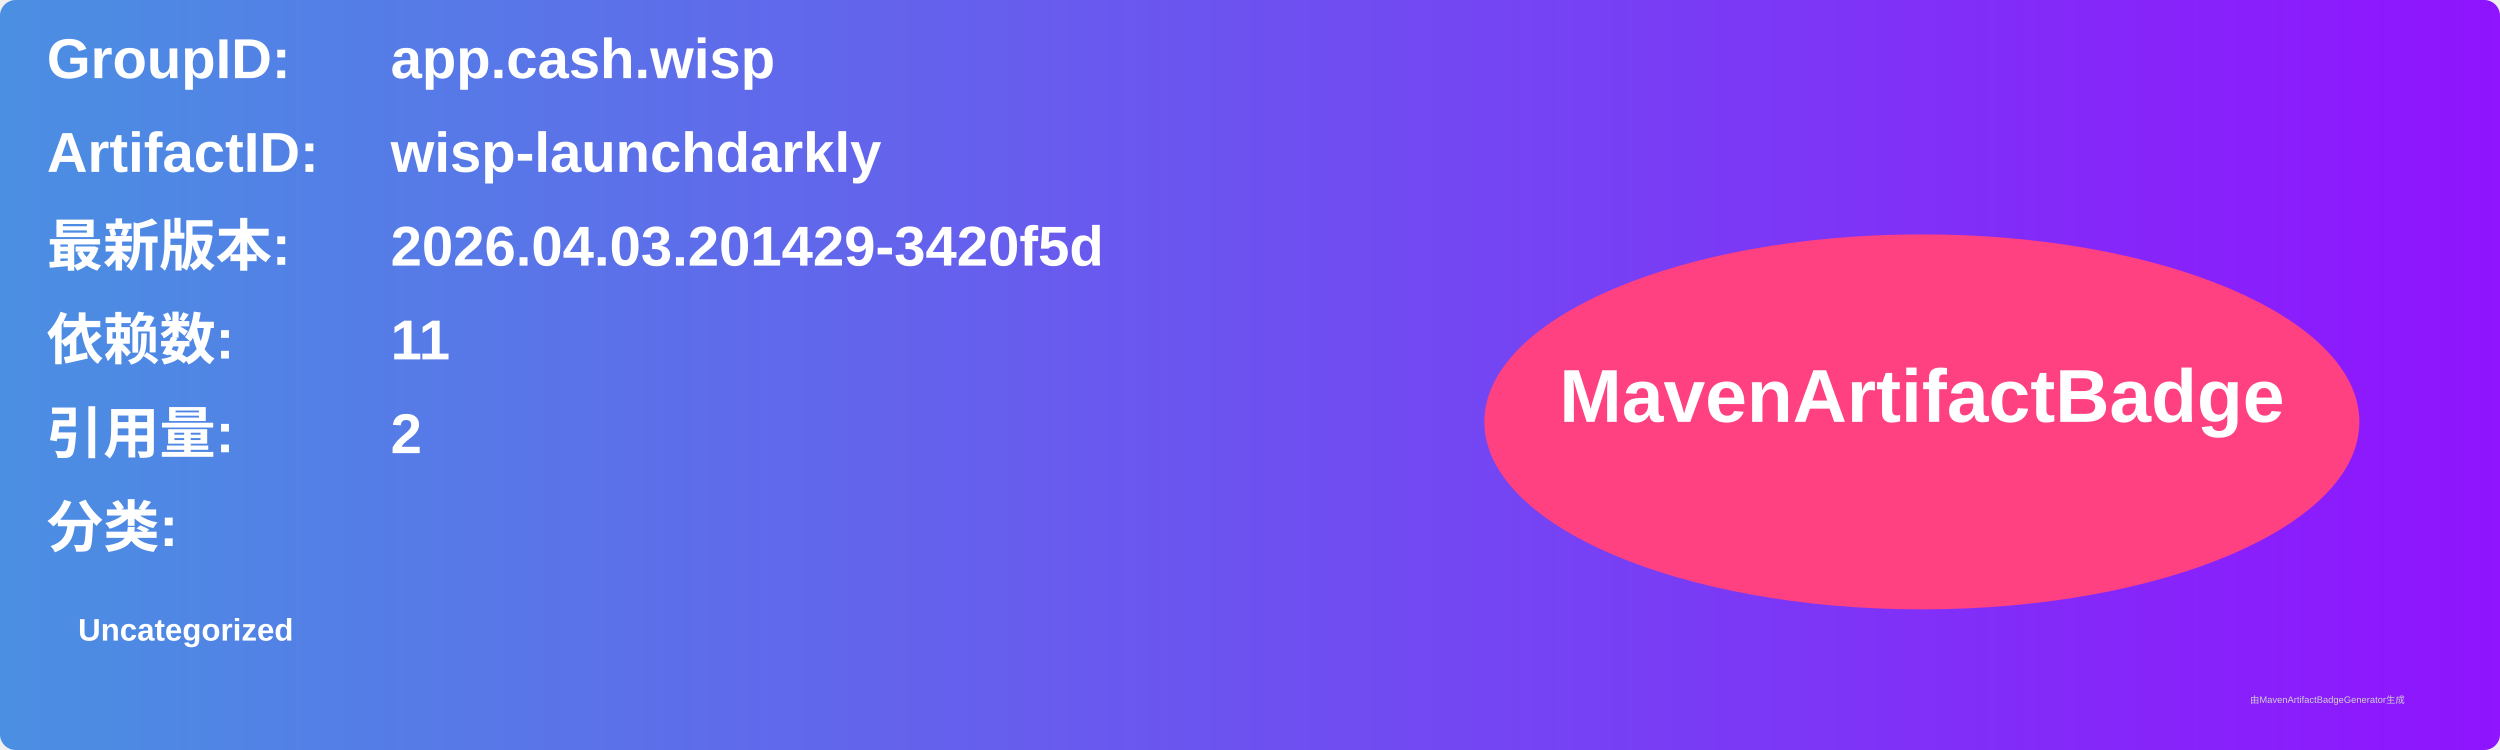
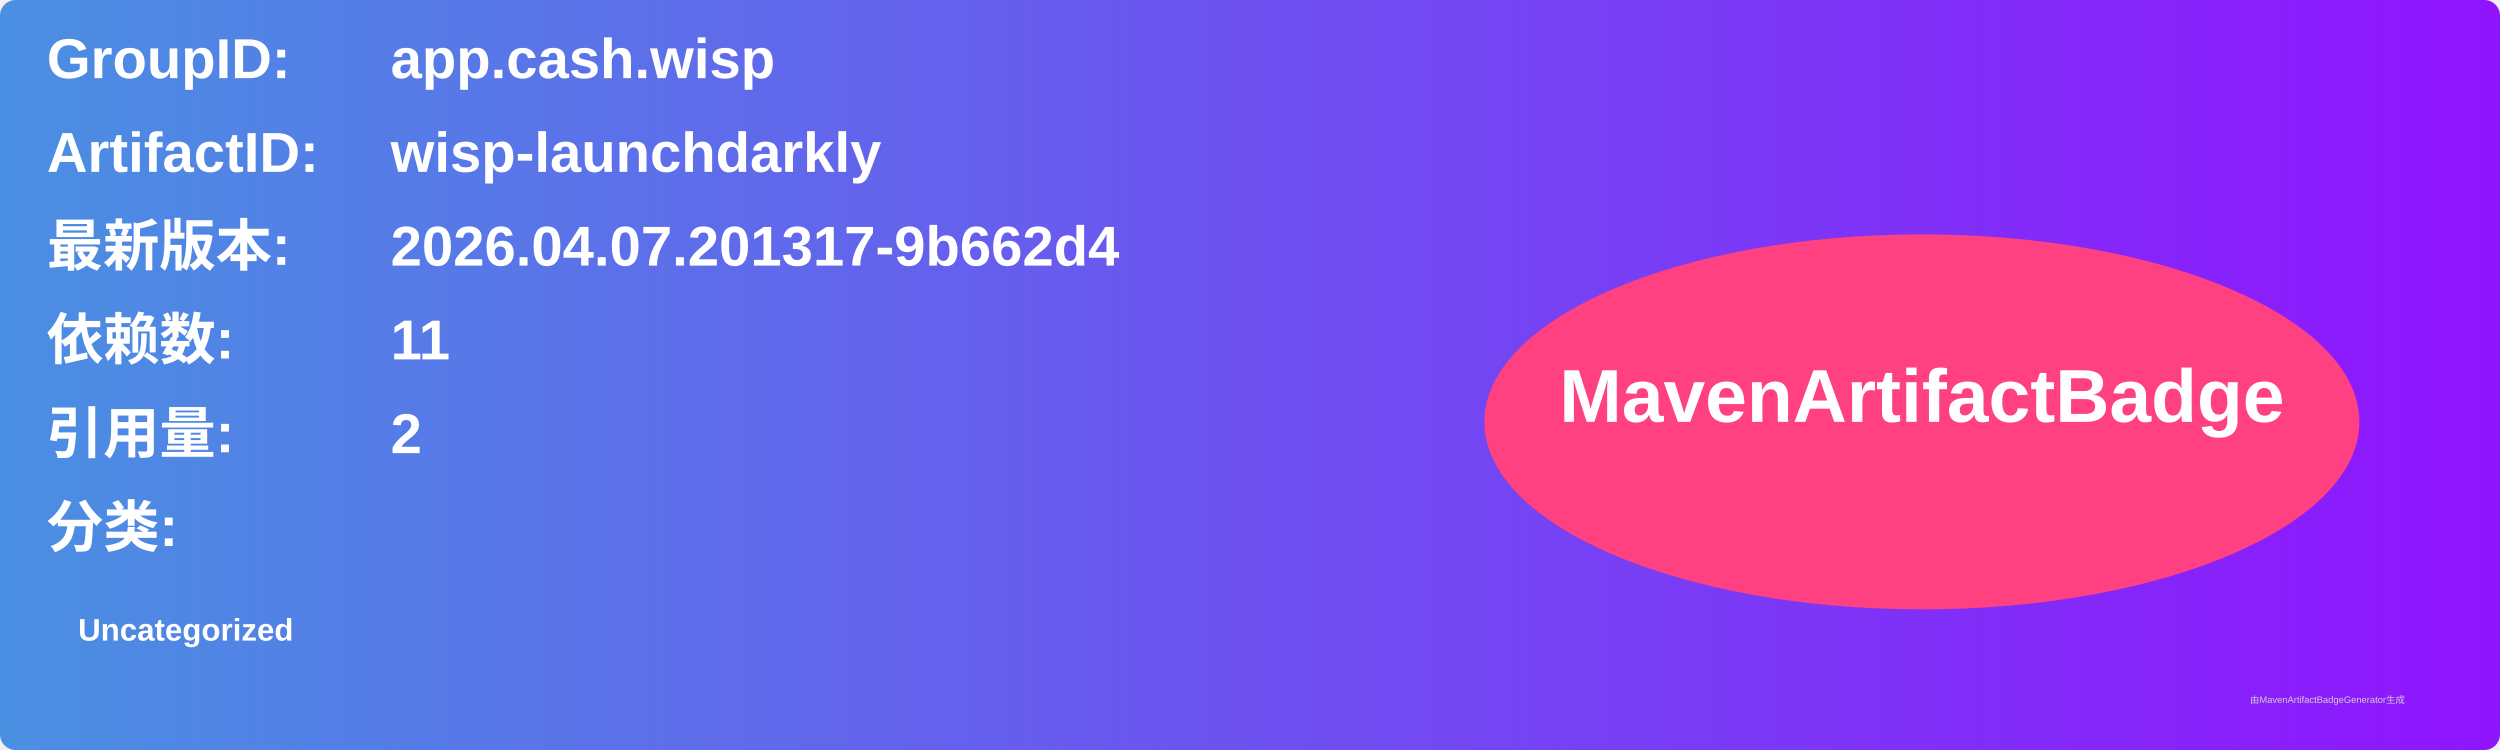
<svg xmlns="http://www.w3.org/2000/svg" width="800" height="240" viewBox="0 0 800 240">
  <linearGradient id="grad" x1="0%" y1="0%" x2="100%" y2="0%">
    <stop offset="0%" stop-color="#4a90e2" />
    <stop offset="100%" stop-color="#9013fe" />
  </linearGradient>
  <rect width="100%" height="100%" rx="5" ry="5" fill="url(#grad)" />
  <g transform="translate(15, 15)">
    <text x="0" y="10" font-family="Arial" font-size="18" fill="white" font-weight="bold" width="260">GroupID:</text>
    <text x="110" y="10" font-family="Arial" font-size="18" fill="white" font-weight="bold" width="460">app.cash.wisp</text>
    <text x="0" y="40" font-family="Arial" font-size="18" fill="white" font-weight="bold" width="260">ArtifactID:</text>
    <text x="110" y="40" font-family="Arial" font-size="18" fill="white" font-weight="bold" width="460">wisp-launchdarkly</text>
    <text x="0" y="70" font-family="Arial" font-size="18" fill="white" font-weight="bold">最新版本:</text>
    <text x="110" y="70" font-family="Arial" font-size="18" fill="white" font-weight="bold">
-       <tspan font-weight="bold">2026.04.03.201429-3420f5d</tspan>
+       <tspan font-weight="bold">2026.04.07.201317-9b662d4</tspan>
    </text>
    <text x="0" y="100" font-family="Arial" font-size="18" fill="white" font-weight="bold">依赖数: </text>
    <text x="110" y="100" font-family="Arial" font-size="18" fill="white">
      <tspan font-weight="bold">11</tspan>
    </text>
    <text x="0" y="130" font-family="Arial" font-size="18" fill="white" font-weight="bold">引用量: </text>
    <text x="110" y="130" font-family="Arial" font-size="18" fill="white">
      <tspan font-weight="bold">2</tspan>
    </text>
    <text x="0" y="160" font-family="Arial" font-size="18" fill="white" font-weight="bold">分类:</text>
    <text x="10" y="190" font-family="Arial" font-size="10" fill="white">
      <tspan font-weight="bold">Uncategorized</tspan>
    </text>
    <ellipse cx="600" cy="120" rx="140" ry="60" fill="#ff4081" />
    <text x="600" y="120" text-anchor="middle" font-family="Arial" font-size="24" fill="white" font-weight="bold">MavenArtifactBadge</text>
  </g>
  <text x="720" y="225" font-family="Arial" font-size="3" fill="#d0d0d0">由MavenArtifactBadgeGenerator生成</text>
</svg>
